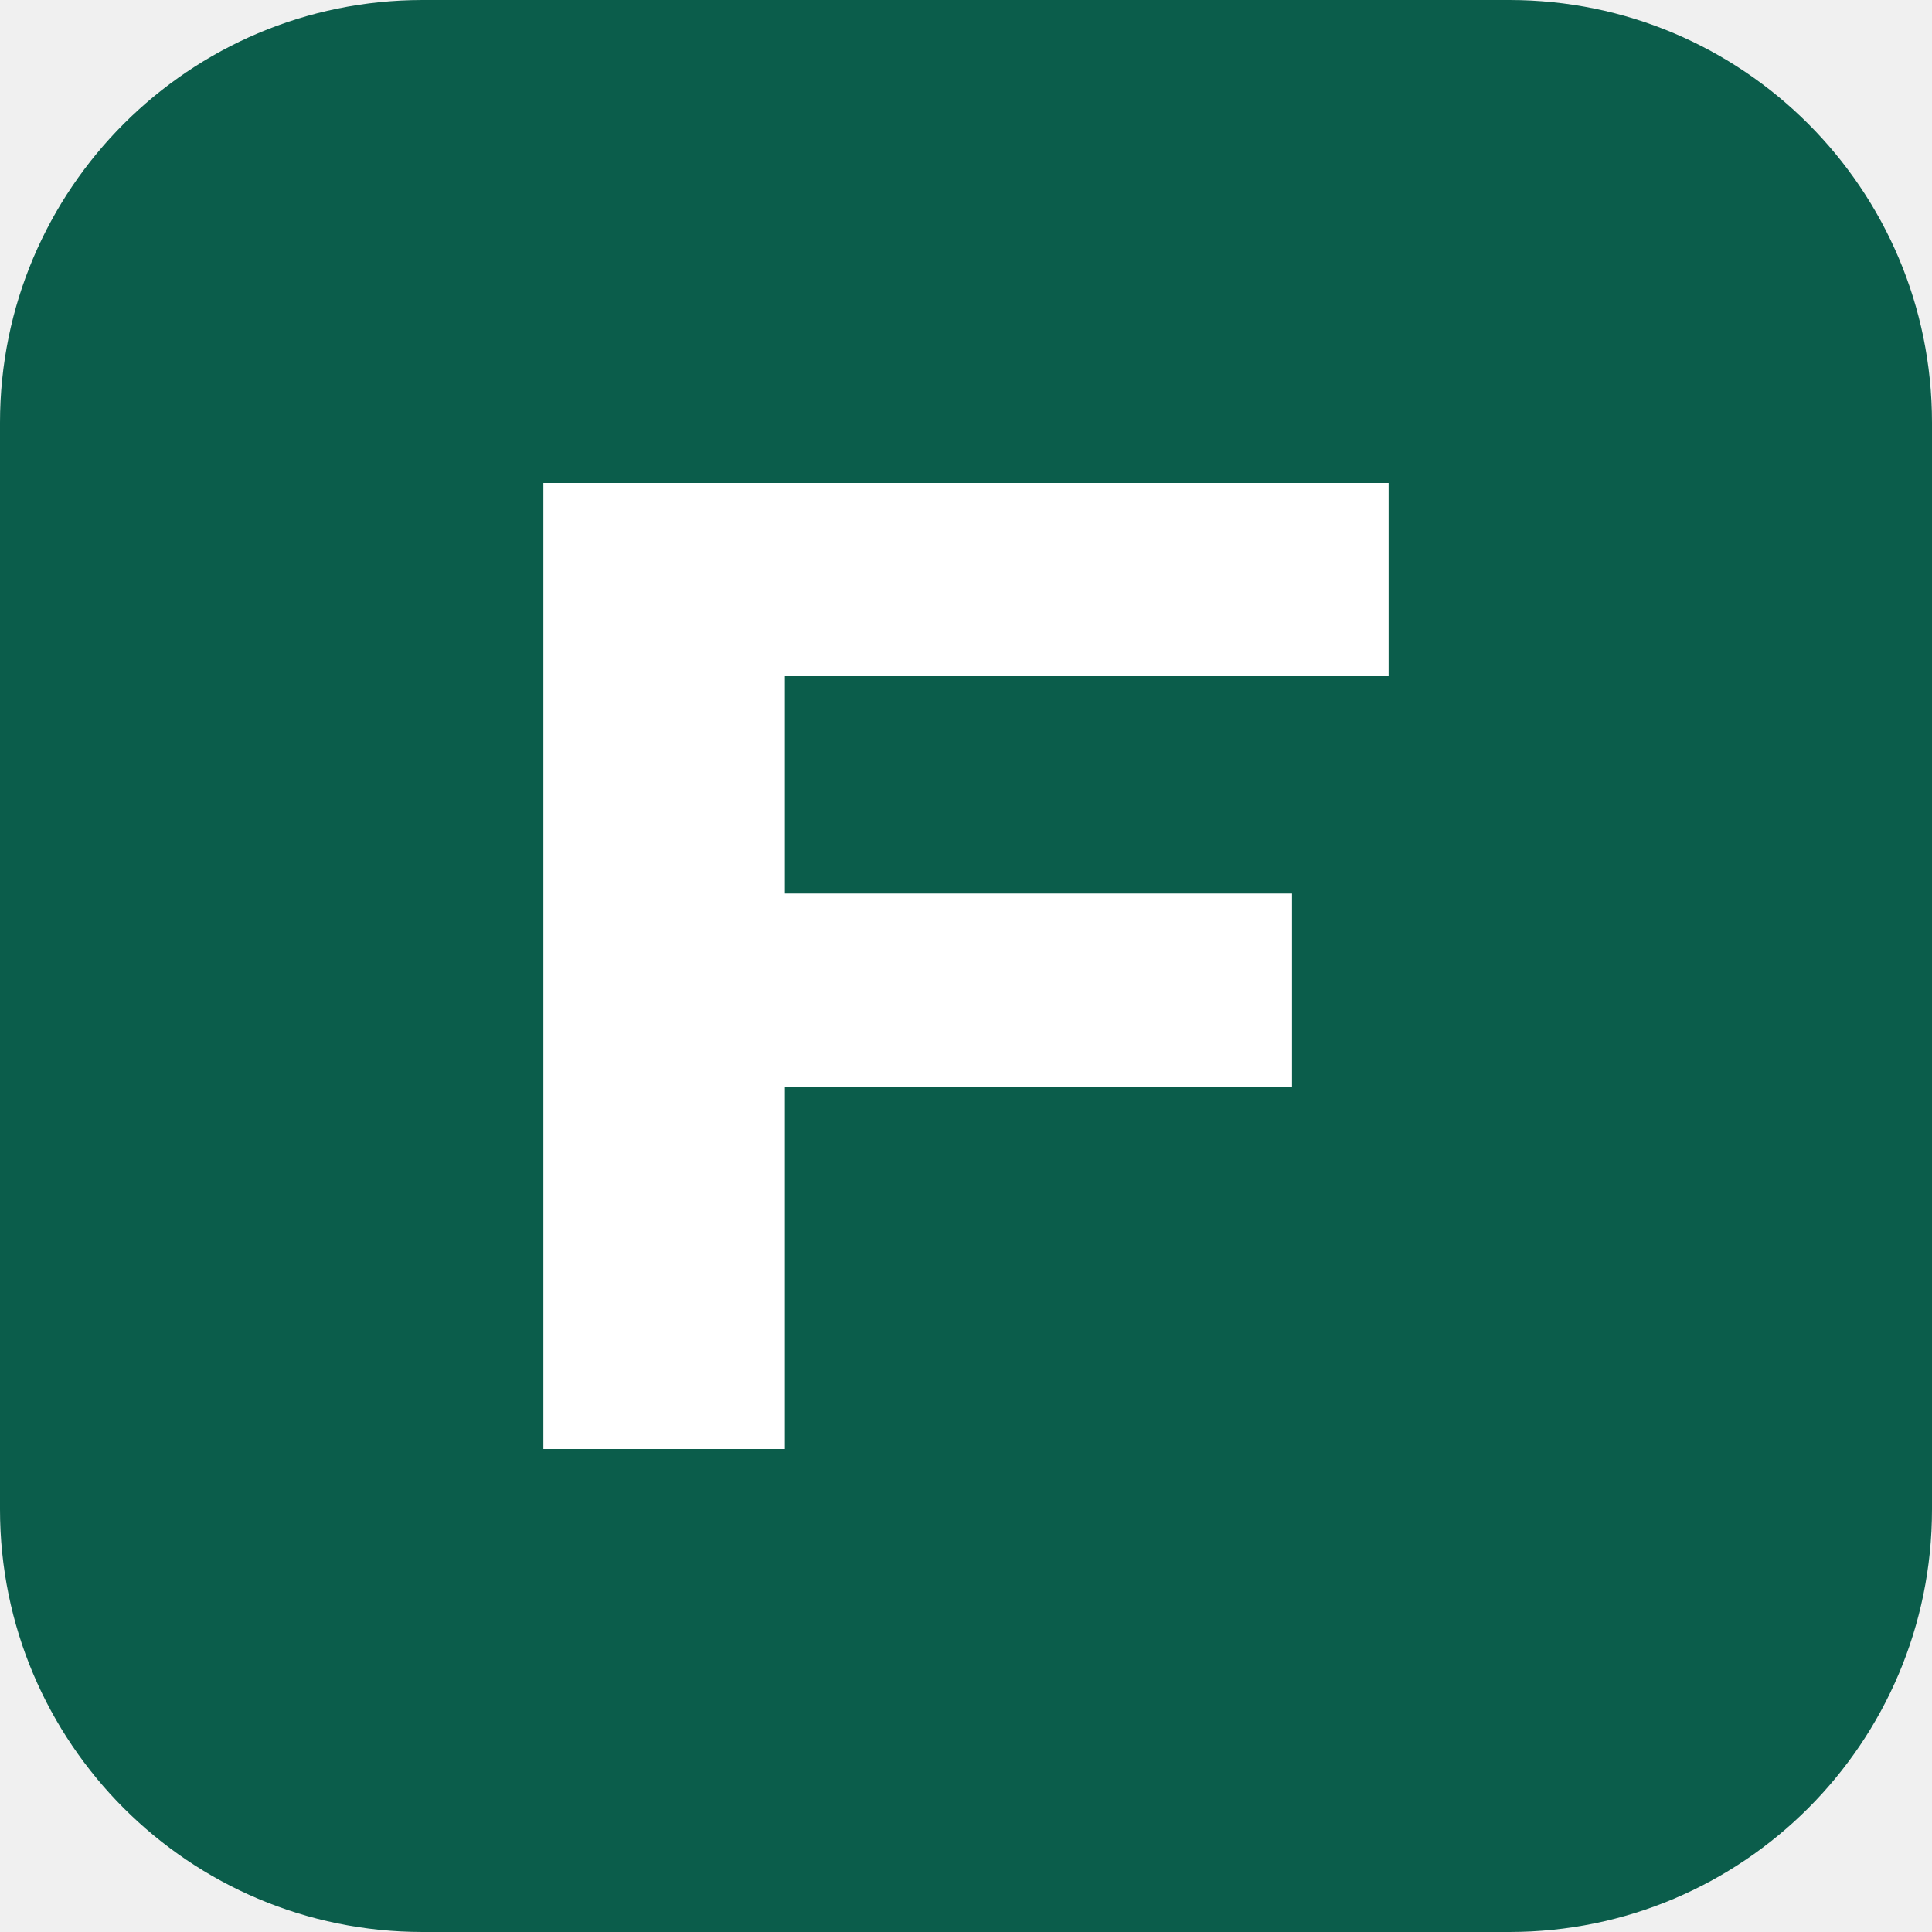
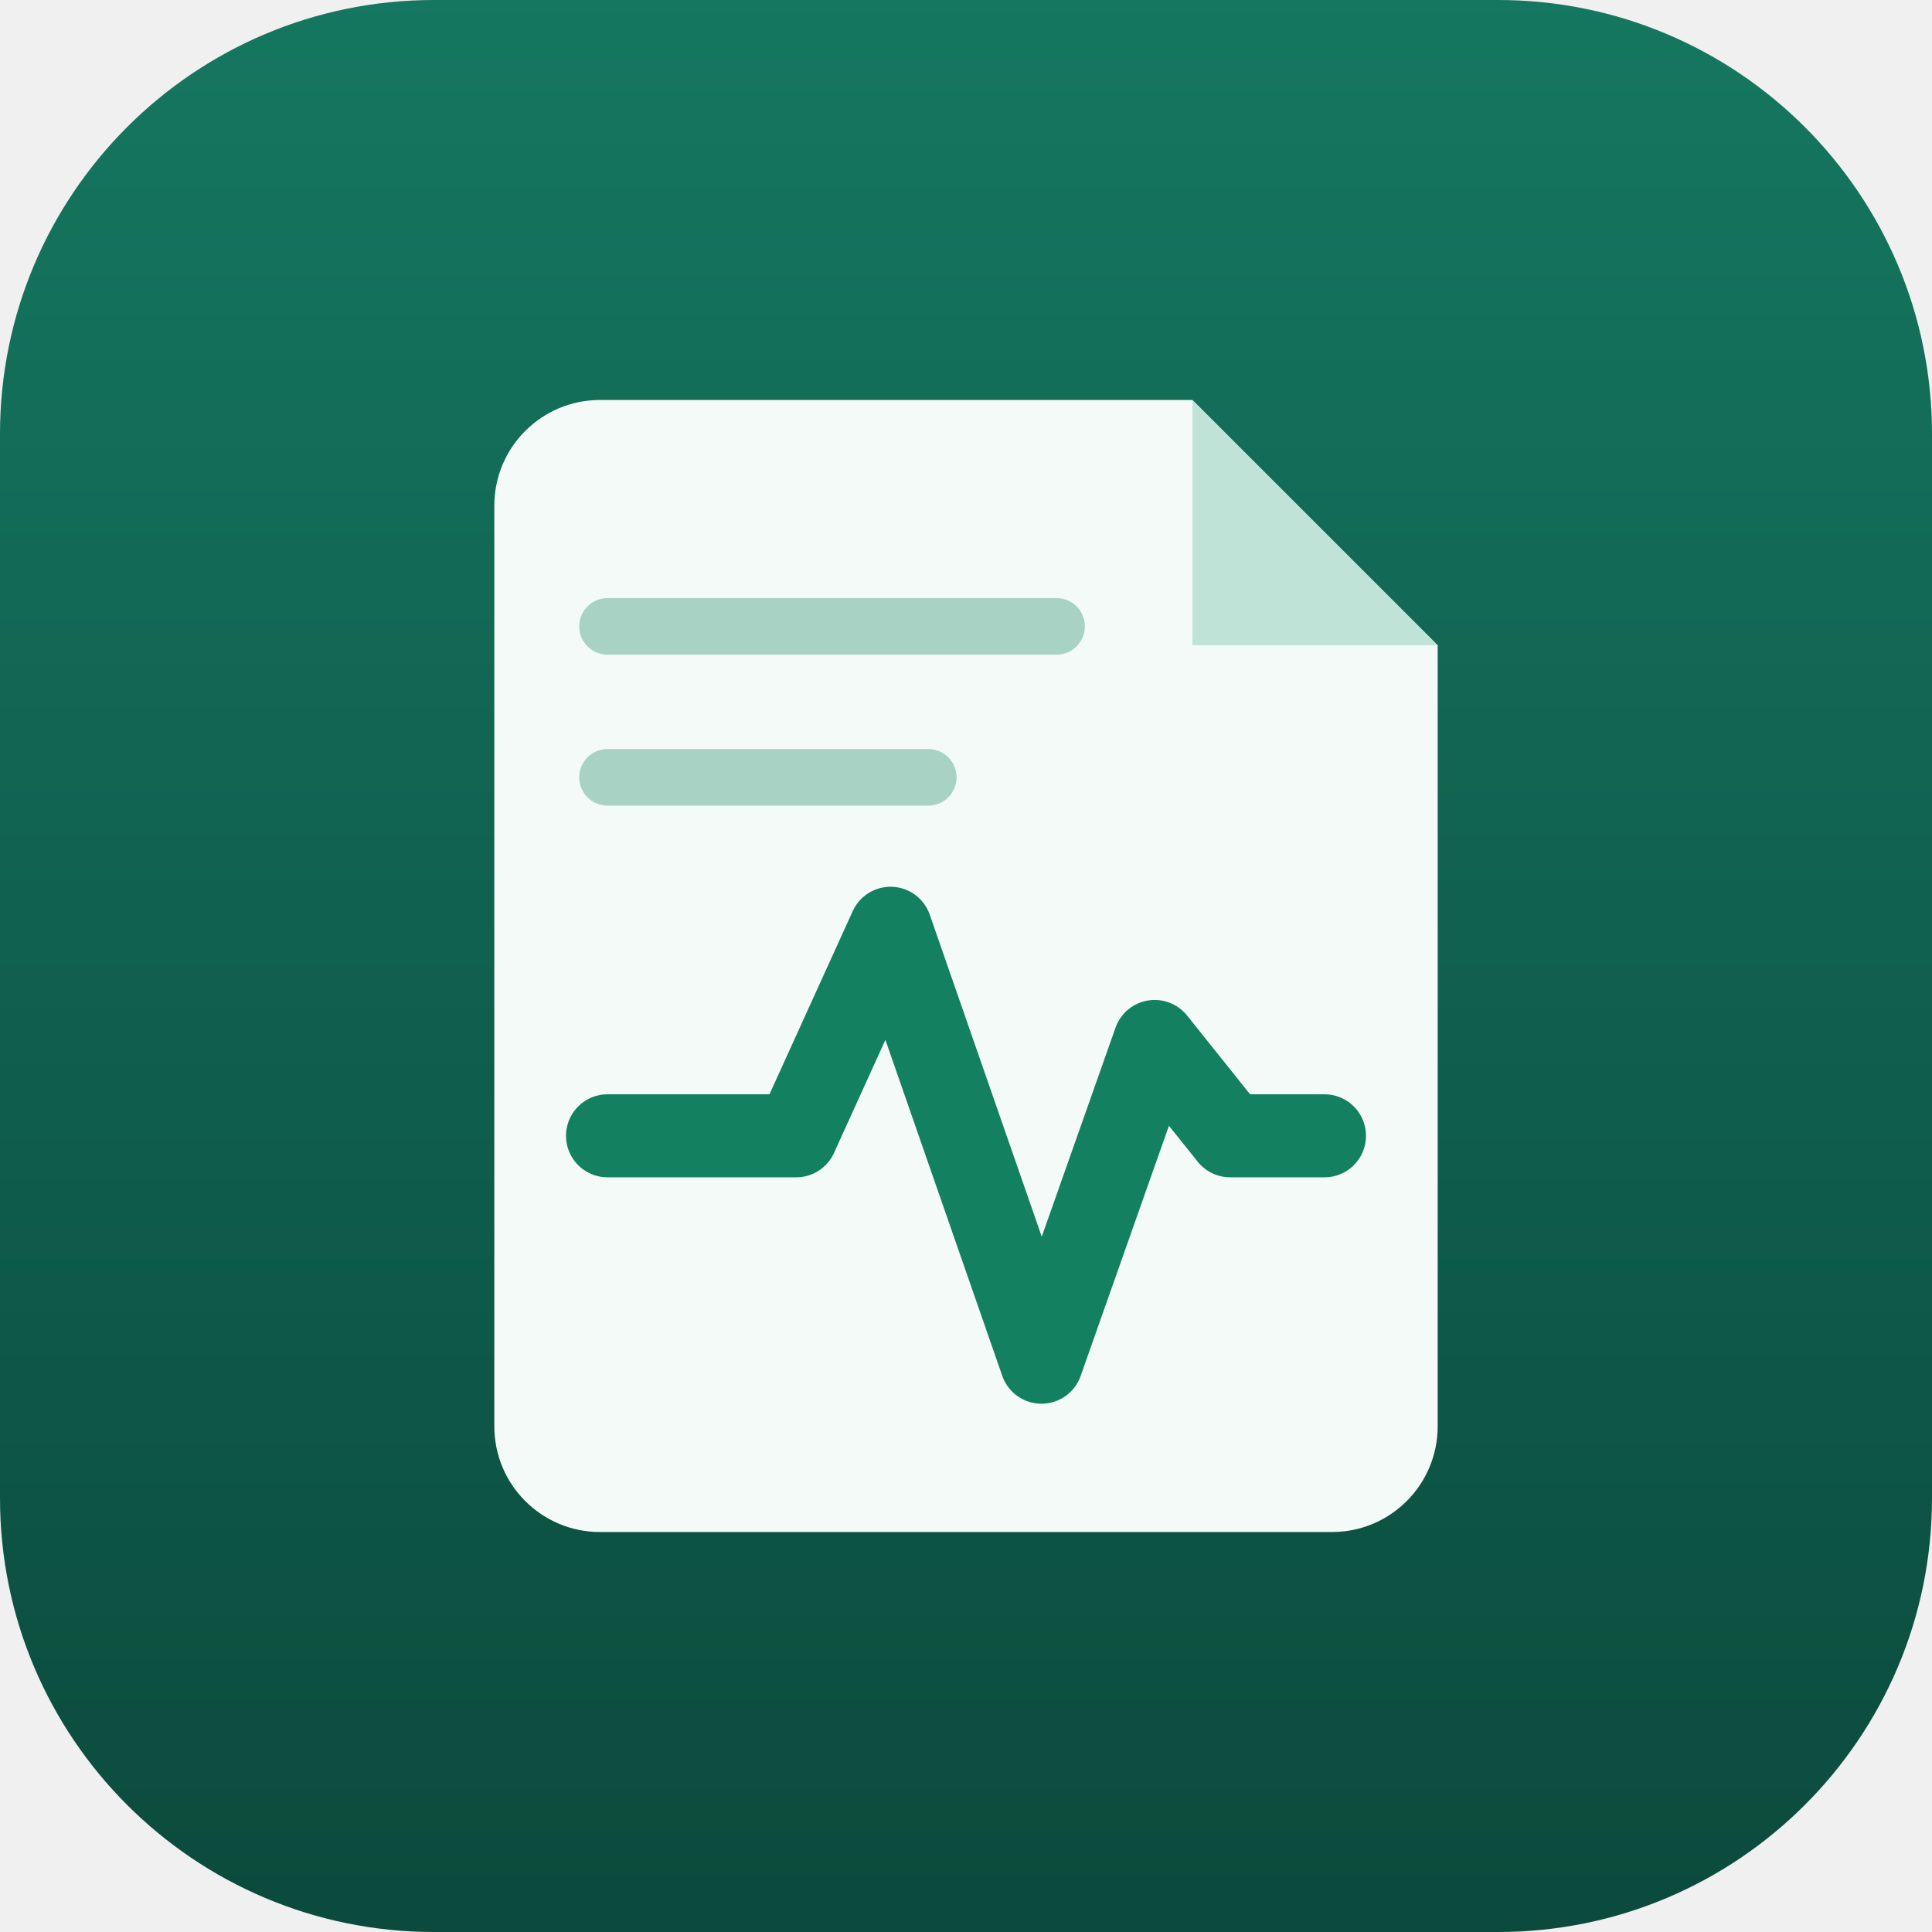
- <svg xmlns="http://www.w3.org/2000/svg" viewBox="0 0 32 32">
-   <rect width="32" height="32" rx="7" fill="#0b5d4b" />
-   <path d="M9 8h14v3.2h-10v3.6h8.4V18H13v6H9z" fill="#fff" />
+ <svg xmlns="http://www.w3.org/2000/svg" viewBox="0 0 1024 1024">
+   <defs>
+     <linearGradient id="g" x1="0" y1="0" x2="0" y2="1">
+       <stop offset="0" stop-color="#15775F" />
+       <stop offset="1" stop-color="#0B4A3C" />
+     </linearGradient>
+   </defs>
+   <rect width="1024" height="1024" rx="230" fill="url(#g)" />
+   <path d="M318 212H632L762 342V756A56 56 0 0 1 706 812H318A56 56 0 0 1 262 756V268A56 56 0 0 1 318 212Z" fill="#F4FAF7" />
+   <path d="M632 212V342H762Z" fill="#BFE3D6" />
+   <path d="M322 332H560M322 412H492" stroke="#A8D3C4" stroke-width="30" stroke-linecap="round" />
+   <path d="M322 602H422L472 492L552 722L612 552L652 602H702" fill="none" stroke="#13805F" stroke-width="44" stroke-linecap="round" stroke-linejoin="round" />
</svg>
